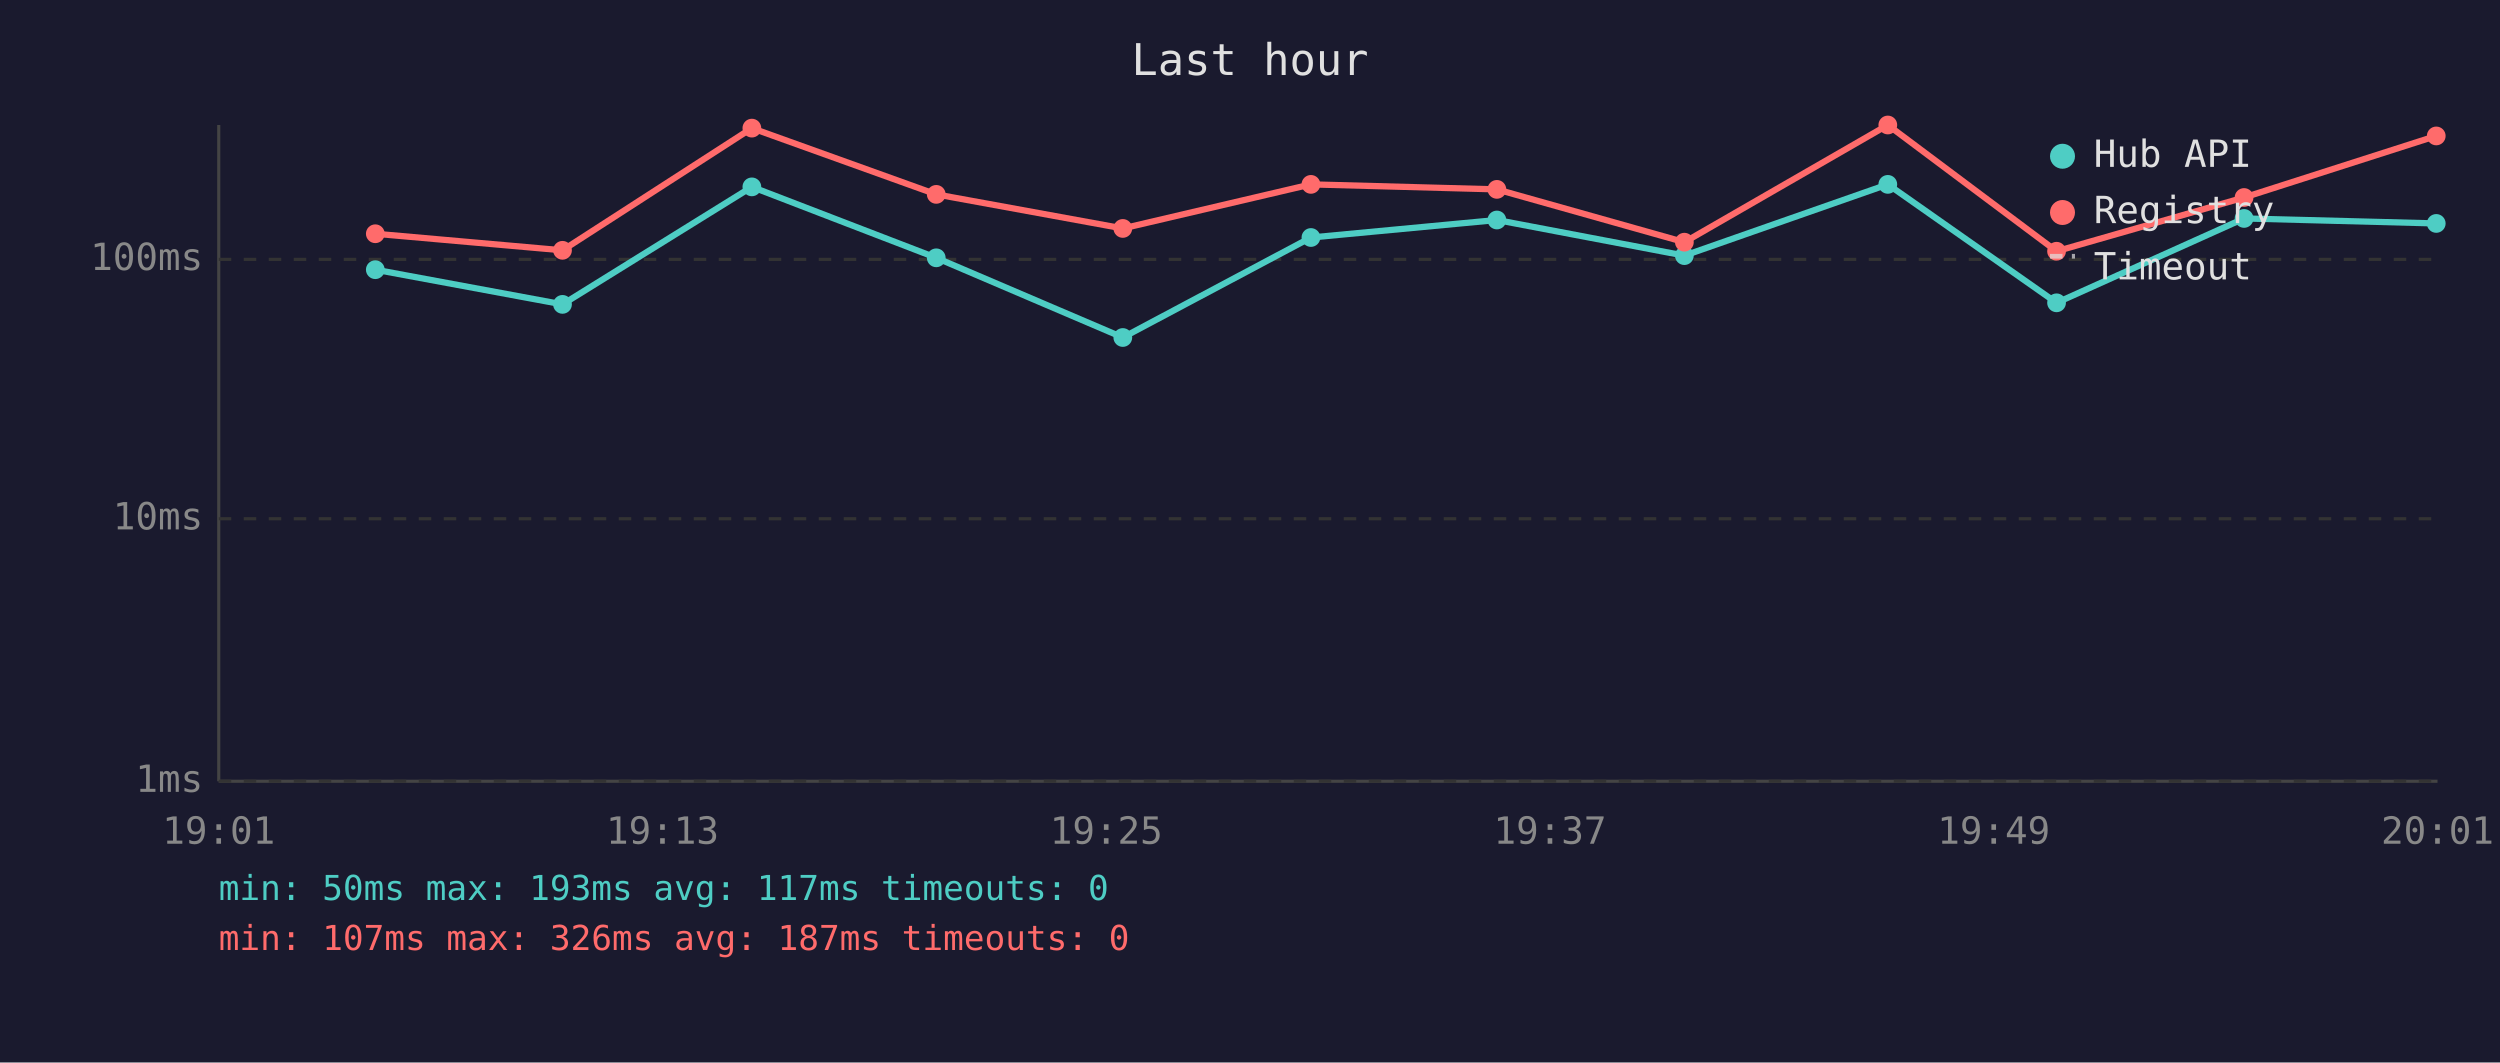
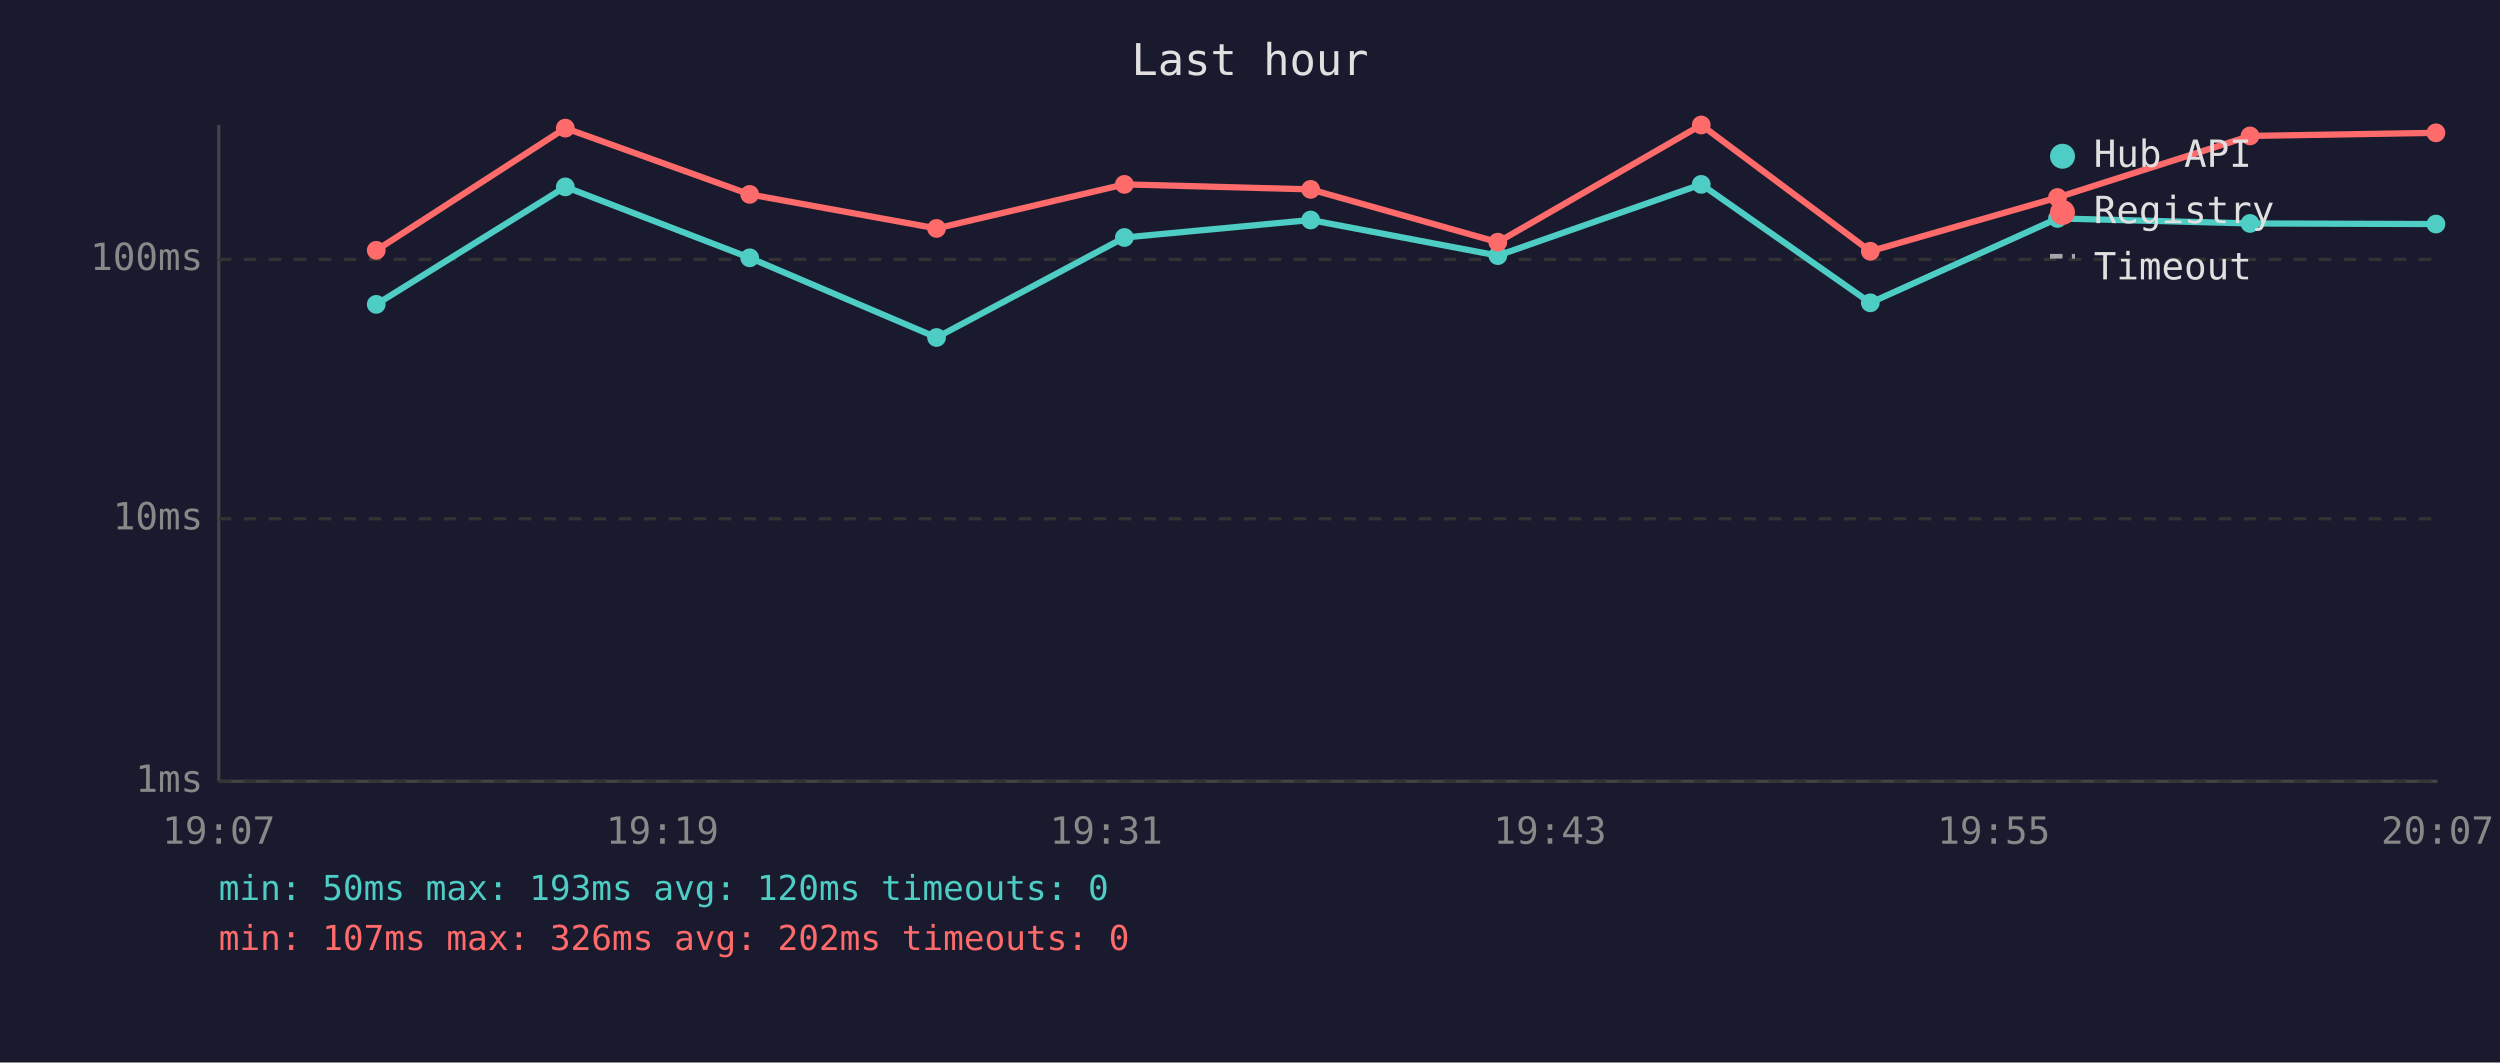
<svg xmlns="http://www.w3.org/2000/svg" viewBox="0 0 800 340" font-family="monospace" font-size="12">
  <rect width="800" height="340" fill="#1a1a2e" />
  <text x="400" y="24" fill="#e0e0e0" font-size="14" text-anchor="middle">Last hour</text>
  <line x1="70" y1="40" x2="70" y2="250" stroke="#444" stroke-width="1" />
  <line x1="70" y1="250" x2="780" y2="250" stroke="#444" stroke-width="1" />
  <line x1="70" y1="250" x2="780" y2="250" stroke="#333" stroke-width="1" stroke-dasharray="4" />
  <text x="65" y="250" fill="#888" text-anchor="end" dominant-baseline="middle">1ms</text>
  <line x1="70" y1="166" x2="780" y2="166" stroke="#333" stroke-width="1" stroke-dasharray="4" />
  <text x="65" y="166" fill="#888" text-anchor="end" dominant-baseline="middle">10ms</text>
  <line x1="70" y1="83" x2="780" y2="83" stroke="#333" stroke-width="1" stroke-dasharray="4" />
  <text x="65" y="83" fill="#888" text-anchor="end" dominant-baseline="middle">100ms</text>
-   <text x="70" y="270" fill="#888" text-anchor="middle">19:01</text>
-   <text x="212" y="270" fill="#888" text-anchor="middle">19:13</text>
-   <text x="354" y="270" fill="#888" text-anchor="middle">19:25</text>
-   <text x="496" y="270" fill="#888" text-anchor="middle">19:37</text>
-   <text x="638" y="270" fill="#888" text-anchor="middle">19:49</text>
-   <text x="780" y="270" fill="#888" text-anchor="middle">20:01</text>
-   <polyline points="120.1,86.3 180.0,97.4 240.6,59.8 299.6,82.5 359.3,108.0 419.5,76.0 479.0,70.4 539.0,81.8 604.1,59.0 658.1,96.9 718.1,69.9 779.6,71.5" fill="none" stroke="#4ecdc4" stroke-width="2" opacity="1" />
-   <circle cx="120.1" cy="86.3" r="3" fill="#4ecdc4" />
-   <circle cx="180.0" cy="97.4" r="3" fill="#4ecdc4" />
-   <circle cx="240.6" cy="59.8" r="3" fill="#4ecdc4" />
-   <circle cx="299.6" cy="82.5" r="3" fill="#4ecdc4" />
-   <circle cx="359.3" cy="108.0" r="3" fill="#4ecdc4" />
-   <circle cx="419.5" cy="76.0" r="3" fill="#4ecdc4" />
-   <circle cx="479.0" cy="70.4" r="3" fill="#4ecdc4" />
-   <circle cx="539.0" cy="81.8" r="3" fill="#4ecdc4" />
-   <circle cx="604.1" cy="59.0" r="3" fill="#4ecdc4" />
-   <circle cx="658.1" cy="96.9" r="3" fill="#4ecdc4" />
-   <circle cx="718.1" cy="69.9" r="3" fill="#4ecdc4" />
-   <circle cx="779.6" cy="71.5" r="3" fill="#4ecdc4" />
-   <polyline points="120.1,74.8 180.0,80.1 240.6,41.0 299.6,62.2 359.3,73.1 419.5,59.0 479.0,60.6 539.0,77.5 604.1,40.0 658.1,80.4 718.1,63.2 779.6,43.5" fill="none" stroke="#ff6b6b" stroke-width="2" opacity="1" />
-   <circle cx="120.1" cy="74.8" r="3" fill="#ff6b6b" />
-   <circle cx="180.0" cy="80.1" r="3" fill="#ff6b6b" />
-   <circle cx="240.6" cy="41.0" r="3" fill="#ff6b6b" />
-   <circle cx="299.6" cy="62.2" r="3" fill="#ff6b6b" />
-   <circle cx="359.3" cy="73.1" r="3" fill="#ff6b6b" />
-   <circle cx="419.5" cy="59.0" r="3" fill="#ff6b6b" />
-   <circle cx="479.0" cy="60.6" r="3" fill="#ff6b6b" />
-   <circle cx="539.0" cy="77.5" r="3" fill="#ff6b6b" />
-   <circle cx="604.1" cy="40.0" r="3" fill="#ff6b6b" />
-   <circle cx="658.1" cy="80.4" r="3" fill="#ff6b6b" />
-   <circle cx="718.1" cy="63.2" r="3" fill="#ff6b6b" />
-   <circle cx="779.6" cy="43.5" r="3" fill="#ff6b6b" />
+   <text x="70" y="270" fill="#888" text-anchor="middle">19:07</text>
+   <text x="212" y="270" fill="#888" text-anchor="middle">19:19</text>
+   <text x="354" y="270" fill="#888" text-anchor="middle">19:31</text>
+   <text x="496" y="270" fill="#888" text-anchor="middle">19:43</text>
+   <text x="638" y="270" fill="#888" text-anchor="middle">19:55</text>
+   <text x="780" y="270" fill="#888" text-anchor="middle">20:07</text>
+   <polyline points="120.4,97.4 180.9,59.8 239.9,82.5 299.7,108.0 359.8,76.0 419.4,70.4 479.3,81.8 544.4,59.0 598.5,96.9 658.4,69.9 720.0,71.5 779.5,71.7" fill="none" stroke="#4ecdc4" stroke-width="2" opacity="1" />
+   <circle cx="120.4" cy="97.4" r="3" fill="#4ecdc4" />
+   <circle cx="180.9" cy="59.8" r="3" fill="#4ecdc4" />
+   <circle cx="239.9" cy="82.5" r="3" fill="#4ecdc4" />
+   <circle cx="299.7" cy="108.0" r="3" fill="#4ecdc4" />
+   <circle cx="359.8" cy="76.0" r="3" fill="#4ecdc4" />
+   <circle cx="419.4" cy="70.4" r="3" fill="#4ecdc4" />
+   <circle cx="479.3" cy="81.8" r="3" fill="#4ecdc4" />
+   <circle cx="544.4" cy="59.0" r="3" fill="#4ecdc4" />
+   <circle cx="598.5" cy="96.9" r="3" fill="#4ecdc4" />
+   <circle cx="658.4" cy="69.9" r="3" fill="#4ecdc4" />
+   <circle cx="720.0" cy="71.5" r="3" fill="#4ecdc4" />
+   <circle cx="779.5" cy="71.7" r="3" fill="#4ecdc4" />
+   <polyline points="120.4,80.1 180.9,41.0 239.9,62.2 299.7,73.1 359.8,59.0 419.4,60.6 479.3,77.5 544.4,40.0 598.5,80.4 658.4,63.2 720.0,43.5 779.5,42.5" fill="none" stroke="#ff6b6b" stroke-width="2" opacity="1" />
+   <circle cx="120.4" cy="80.1" r="3" fill="#ff6b6b" />
+   <circle cx="180.9" cy="41.0" r="3" fill="#ff6b6b" />
+   <circle cx="239.9" cy="62.2" r="3" fill="#ff6b6b" />
+   <circle cx="299.7" cy="73.1" r="3" fill="#ff6b6b" />
+   <circle cx="359.8" cy="59.0" r="3" fill="#ff6b6b" />
+   <circle cx="419.4" cy="60.6" r="3" fill="#ff6b6b" />
+   <circle cx="479.3" cy="77.5" r="3" fill="#ff6b6b" />
+   <circle cx="544.4" cy="40.0" r="3" fill="#ff6b6b" />
+   <circle cx="598.5" cy="80.4" r="3" fill="#ff6b6b" />
+   <circle cx="658.4" cy="63.2" r="3" fill="#ff6b6b" />
+   <circle cx="720.0" cy="43.5" r="3" fill="#ff6b6b" />
+   <circle cx="779.5" cy="42.5" r="3" fill="#ff6b6b" />
  <circle cx="660" cy="50" r="4" fill="#4ecdc4" />
  <text x="670" y="50" fill="#e0e0e0" dominant-baseline="middle">Hub API</text>
  <circle cx="660" cy="68" r="4" fill="#ff6b6b" />
  <text x="670" y="68" fill="#e0e0e0" dominant-baseline="middle">Registry</text>
  <line x1="656" y1="82" x2="664" y2="82" stroke="#e0e0e0" stroke-width="1.5" stroke-dasharray="4,3" opacity="0.7" />
  <text x="670" y="86" fill="#e0e0e0" dominant-baseline="middle">Timeout</text>
-   <text x="70" y="288" fill="#4ecdc4" font-size="11">min: 50ms  max: 193ms  avg: 117ms  timeouts: 0</text>
-   <text x="70" y="304" fill="#ff6b6b" font-size="11">min: 107ms  max: 326ms  avg: 187ms  timeouts: 0</text>
+   <text x="70" y="288" fill="#4ecdc4" font-size="11">min: 50ms  max: 193ms  avg: 120ms  timeouts: 0</text>
+   <text x="70" y="304" fill="#ff6b6b" font-size="11">min: 107ms  max: 326ms  avg: 202ms  timeouts: 0</text>
</svg>
